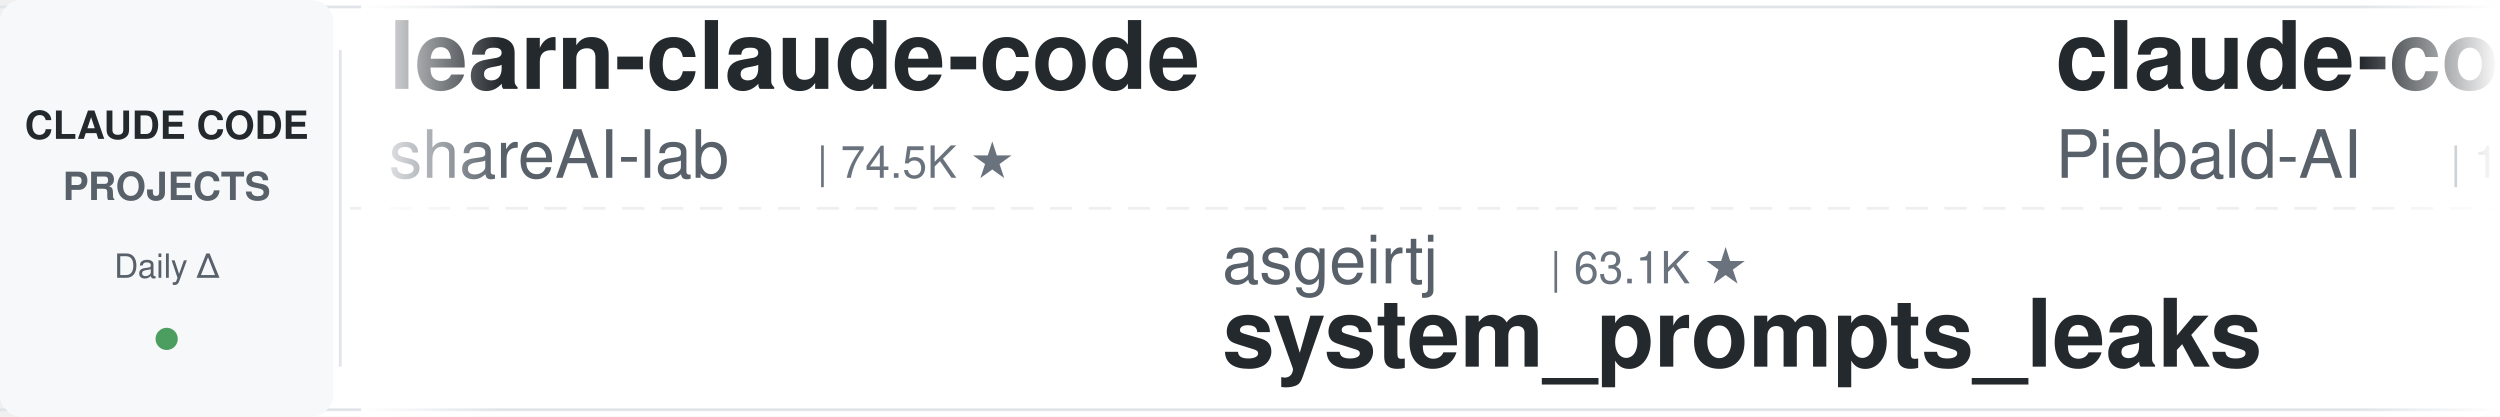
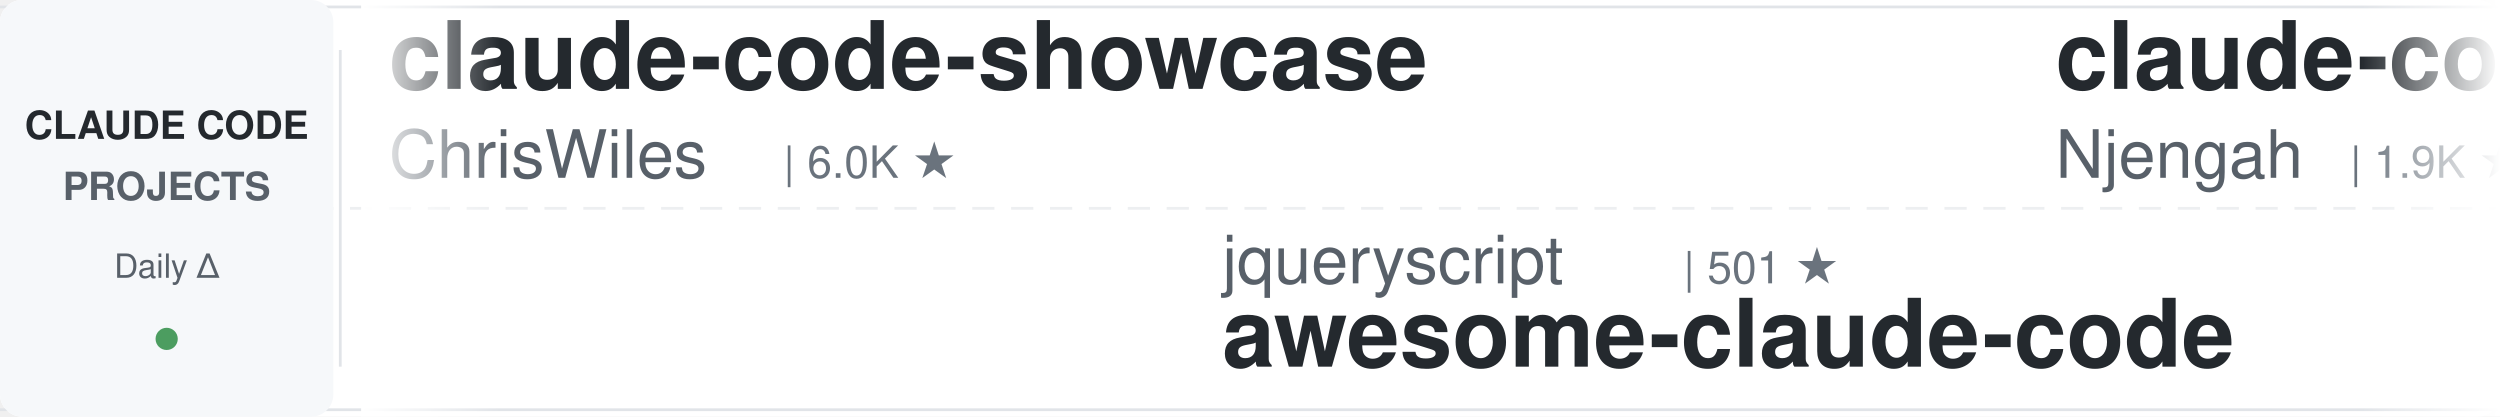
<svg xmlns="http://www.w3.org/2000/svg" width="900" height="150">
  <defs>
    <linearGradient id="leftFade" x1="0%" y1="0%" x2="100%" y2="0%">
      <stop offset="0%" style="stop-color:#ffffff;stop-opacity:1" />
      <stop offset="100%" style="stop-color:#ffffff;stop-opacity:0" />
    </linearGradient>
    <linearGradient id="rightFade" x1="0%" y1="0%" x2="100%" y2="0%">
      <stop offset="0%" style="stop-color:#ffffff;stop-opacity:0" />
      <stop offset="100%" style="stop-color:#ffffff;stop-opacity:1" />
    </linearGradient>
  </defs>
  <rect width="900" height="150" fill="#ffffff" rx="8" />
  <rect x="0" y="2" width="900" height="1" fill="#e1e4e8" />
  <rect x="0" y="147" width="900" height="1" fill="#e1e4e8" />
  <line x1="0" y1="75" x2="900" y2="75" stroke="#e1e4e8" stroke-width="1" stroke-dasharray="8 6" opacity="0.6" />
  <rect x="0" y="0" width="120" height="150" fill="#f6f8fa" rx="8" />
  <text x="60" y="50" font-family="-apple-system, BlinkMacSystemFont, 'Segoe UI', Helvetica, Arial, sans-serif" font-size="14" font-weight="600" fill="#24292e" text-anchor="middle">CLAUDE CODE</text>
  <text x="60" y="72" font-family="-apple-system, BlinkMacSystemFont, 'Segoe UI', Helvetica, Arial, sans-serif" font-size="14" font-weight="600" fill="#586069" text-anchor="middle">PROJECTS</text>
  <text x="60" y="100" font-family="-apple-system, BlinkMacSystemFont, 'Segoe UI', Helvetica, Arial, sans-serif" font-size="12" font-weight="500" fill="#586069" text-anchor="middle">Daily Δ</text>
  <circle cx="60" cy="122" r="4" fill="#22863a" opacity="0.8" />
  <rect x="122" y="18" width="1" height="114" fill="#e1e4e8" />
  <clipPath id="tickerClip">
    <rect x="130" y="0" width="770" height="150" />
  </clipPath>
  <g clip-path="url(#tickerClip)">
    <g id="tickerItems">
      <animateTransform attributeName="transform" attributeType="XML" type="translate" from="0 0" to="-3000 0" dur="54s" repeatCount="indefinite" />
      <g transform="translate(0, 0)">
-         <text x="140" y="32" font-family="-apple-system, BlinkMacSystemFont, 'Segoe UI', Helvetica, Arial, sans-serif" font-size="34" font-weight="600" fill="#24292e">learn-claude-code</text>
-         <text x="140" y="64" font-family="-apple-system, BlinkMacSystemFont, 'Segoe UI', Helvetica, Arial, sans-serif" font-size="24" font-weight="400" fill="#586069">shareAI-lab</text>
-         <text x="294" y="64" font-family="-apple-system, BlinkMacSystemFont, 'Segoe UI', Helvetica, Arial, sans-serif" font-size="16" font-weight="500" fill="#6a737d">| 74.5K ★</text>
+         <text x="140" y="32" font-family="-apple-system, BlinkMacSystemFont, 'Segoe UI', Helvetica, Arial, sans-serif" font-size="34" font-weight="600" fill="#24292e">claude-code-showcase</text>
+         <text x="140" y="64" font-family="-apple-system, BlinkMacSystemFont, 'Segoe UI', Helvetica, Arial, sans-serif" font-size="24" font-weight="400" fill="#586069">ChrisWiles</text>
+         <text x="282" y="64" font-family="-apple-system, BlinkMacSystemFont, 'Segoe UI', Helvetica, Arial, sans-serif" font-size="16" font-weight="500" fill="#6a737d">| 6.0K ★</text>
      </g>
      <g transform="translate(300, 0)">
-         <text x="140" y="102" font-family="-apple-system, BlinkMacSystemFont, 'Segoe UI', Helvetica, Arial, sans-serif" font-size="24" font-weight="400" fill="#586069">asgeirtj</text>
-         <text x="258" y="102" font-family="-apple-system, BlinkMacSystemFont, 'Segoe UI', Helvetica, Arial, sans-serif" font-size="16" font-weight="500" fill="#6a737d">| 63.1K ★</text>
-         <text x="140" y="132" font-family="-apple-system, BlinkMacSystemFont, 'Segoe UI', Helvetica, Arial, sans-serif" font-size="34" font-weight="600" fill="#24292e">system_prompts_leaks</text>
+         <text x="140" y="102" font-family="-apple-system, BlinkMacSystemFont, 'Segoe UI', Helvetica, Arial, sans-serif" font-size="24" font-weight="400" fill="#586069">jqueryscript</text>
+         <text x="306" y="102" font-family="-apple-system, BlinkMacSystemFont, 'Segoe UI', Helvetica, Arial, sans-serif" font-size="16" font-weight="500" fill="#6a737d">| 501 ★</text>
+         <text x="140" y="132" font-family="-apple-system, BlinkMacSystemFont, 'Segoe UI', Helvetica, Arial, sans-serif" font-size="34" font-weight="600" fill="#24292e">awesome-claude-code</text>
      </g>
      <g transform="translate(600, 0)">
-         <text x="140" y="32" font-family="-apple-system, BlinkMacSystemFont, 'Segoe UI', Helvetica, Arial, sans-serif" font-size="34" font-weight="600" fill="#24292e">claude-code-system-promp...</text>
-         <text x="140" y="64" font-family="-apple-system, BlinkMacSystemFont, 'Segoe UI', Helvetica, Arial, sans-serif" font-size="24" font-weight="400" fill="#586069">Piebald-AI</text>
-         <text x="282" y="64" font-family="-apple-system, BlinkMacSystemFont, 'Segoe UI', Helvetica, Arial, sans-serif" font-size="16" font-weight="500" fill="#6a737d">| 12.4K ★</text>
+         <text x="140" y="32" font-family="-apple-system, BlinkMacSystemFont, 'Segoe UI', Helvetica, Arial, sans-serif" font-size="34" font-weight="600" fill="#24292e">claude-code-cheat-sheet</text>
+         <text x="140" y="64" font-family="-apple-system, BlinkMacSystemFont, 'Segoe UI', Helvetica, Arial, sans-serif" font-size="24" font-weight="400" fill="#586069">Njengah</text>
+         <text x="246" y="64" font-family="-apple-system, BlinkMacSystemFont, 'Segoe UI', Helvetica, Arial, sans-serif" font-size="16" font-weight="500" fill="#6a737d">| 1.9K ★</text>
      </g>
      <g transform="translate(900, 0)">
-         <text x="140" y="102" font-family="-apple-system, BlinkMacSystemFont, 'Segoe UI', Helvetica, Arial, sans-serif" font-size="24" font-weight="400" fill="#586069">OneRedOak</text>
-         <text x="270" y="102" font-family="-apple-system, BlinkMacSystemFont, 'Segoe UI', Helvetica, Arial, sans-serif" font-size="16" font-weight="500" fill="#6a737d">| 3.9K ★</text>
-         <text x="140" y="132" font-family="-apple-system, BlinkMacSystemFont, 'Segoe UI', Helvetica, Arial, sans-serif" font-size="34" font-weight="600" fill="#24292e">claude-code-workflows</text>
+         <text x="140" y="102" font-family="-apple-system, BlinkMacSystemFont, 'Segoe UI', Helvetica, Arial, sans-serif" font-size="24" font-weight="400" fill="#586069">wanshuiyin</text>
+         <text x="282" y="102" font-family="-apple-system, BlinkMacSystemFont, 'Segoe UI', Helvetica, Arial, sans-serif" font-size="16" font-weight="500" fill="#6a737d">| 14.9K ★</text>
+         <text x="140" y="132" font-family="-apple-system, BlinkMacSystemFont, 'Segoe UI', Helvetica, Arial, sans-serif" font-size="34" font-weight="600" fill="#24292e">Auto-claude-code-researc...</text>
      </g>
      <g transform="translate(1200, 0)">
-         <text x="140" y="32" font-family="-apple-system, BlinkMacSystemFont, 'Segoe UI', Helvetica, Arial, sans-serif" font-size="34" font-weight="600" fill="#24292e">claude-code-templates</text>
-         <text x="140" y="64" font-family="-apple-system, BlinkMacSystemFont, 'Segoe UI', Helvetica, Arial, sans-serif" font-size="24" font-weight="400" fill="#586069">davila7</text>
-         <text x="246" y="64" font-family="-apple-system, BlinkMacSystemFont, 'Segoe UI', Helvetica, Arial, sans-serif" font-size="16" font-weight="500" fill="#6a737d">| 30.3K ★</text>
+         <text x="140" y="32" font-family="-apple-system, BlinkMacSystemFont, 'Segoe UI', Helvetica, Arial, sans-serif" font-size="34" font-weight="600" fill="#24292e">claude-code-tips</text>
+         <text x="140" y="64" font-family="-apple-system, BlinkMacSystemFont, 'Segoe UI', Helvetica, Arial, sans-serif" font-size="24" font-weight="400" fill="#586069">ykdojo</text>
+         <text x="234" y="64" font-family="-apple-system, BlinkMacSystemFont, 'Segoe UI', Helvetica, Arial, sans-serif" font-size="16" font-weight="500" fill="#6a737d">| 9.8K ★</text>
      </g>
      <g transform="translate(1500, 0)">
-         <text x="140" y="102" font-family="-apple-system, BlinkMacSystemFont, 'Segoe UI', Helvetica, Arial, sans-serif" font-size="24" font-weight="400" fill="#586069">disler</text>
-         <text x="234" y="102" font-family="-apple-system, BlinkMacSystemFont, 'Segoe UI', Helvetica, Arial, sans-serif" font-size="16" font-weight="500" fill="#6a737d">| 1.6K ★</text>
-         <text x="140" y="132" font-family="-apple-system, BlinkMacSystemFont, 'Segoe UI', Helvetica, Arial, sans-serif" font-size="34" font-weight="600" fill="#24292e">pi-vs-claude-code</text>
+         <text x="140" y="102" font-family="-apple-system, BlinkMacSystemFont, 'Segoe UI', Helvetica, Arial, sans-serif" font-size="24" font-weight="400" fill="#586069">WorldFlowAI</text>
+         <text x="294" y="102" font-family="-apple-system, BlinkMacSystemFont, 'Segoe UI', Helvetica, Arial, sans-serif" font-size="16" font-weight="500" fill="#6a737d">| 1.4K ★</text>
+         <text x="140" y="132" font-family="-apple-system, BlinkMacSystemFont, 'Segoe UI', Helvetica, Arial, sans-serif" font-size="34" font-weight="600" fill="#24292e">everything-claude-code</text>
      </g>
      <g transform="translate(1800, 0)">
-         <text x="140" y="32" font-family="-apple-system, BlinkMacSystemFont, 'Segoe UI', Helvetica, Arial, sans-serif" font-size="34" font-weight="600" fill="#24292e">claude-coder</text>
-         <text x="140" y="64" font-family="-apple-system, BlinkMacSystemFont, 'Segoe UI', Helvetica, Arial, sans-serif" font-size="24" font-weight="400" fill="#586069">kodu-ai</text>
-         <text x="246" y="64" font-family="-apple-system, BlinkMacSystemFont, 'Segoe UI', Helvetica, Arial, sans-serif" font-size="16" font-weight="500" fill="#6a737d">| 5.2K ★</text>
+         <text x="140" y="32" font-family="-apple-system, BlinkMacSystemFont, 'Segoe UI', Helvetica, Arial, sans-serif" font-size="34" font-weight="600" fill="#24292e">how-claude-code-works</text>
+         <text x="140" y="64" font-family="-apple-system, BlinkMacSystemFont, 'Segoe UI', Helvetica, Arial, sans-serif" font-size="24" font-weight="400" fill="#586069">Windy3f3f3f3f</text>
+         <text x="318" y="64" font-family="-apple-system, BlinkMacSystemFont, 'Segoe UI', Helvetica, Arial, sans-serif" font-size="16" font-weight="500" fill="#6a737d">| 3.5K ★</text>
      </g>
      <g transform="translate(2100, 0)">
-         <text x="140" y="102" font-family="-apple-system, BlinkMacSystemFont, 'Segoe UI', Helvetica, Arial, sans-serif" font-size="24" font-weight="400" fill="#586069">Windy3f3f3f3f</text>
-         <text x="318" y="102" font-family="-apple-system, BlinkMacSystemFont, 'Segoe UI', Helvetica, Arial, sans-serif" font-size="16" font-weight="500" fill="#6a737d">| 2.6K ★</text>
-         <text x="140" y="132" font-family="-apple-system, BlinkMacSystemFont, 'Segoe UI', Helvetica, Arial, sans-serif" font-size="34" font-weight="600" fill="#24292e">claude-code-from-scratch</text>
+         <text x="140" y="102" font-family="-apple-system, BlinkMacSystemFont, 'Segoe UI', Helvetica, Arial, sans-serif" font-size="24" font-weight="400" fill="#586069">edmund-io</text>
+         <text x="270" y="102" font-family="-apple-system, BlinkMacSystemFont, 'Segoe UI', Helvetica, Arial, sans-serif" font-size="16" font-weight="500" fill="#6a737d">| 1.5K ★</text>
+         <text x="140" y="132" font-family="-apple-system, BlinkMacSystemFont, 'Segoe UI', Helvetica, Arial, sans-serif" font-size="34" font-weight="600" fill="#24292e">edmunds-claude-code</text>
      </g>
      <g transform="translate(2400, 0)">
-         <text x="140" y="32" font-family="-apple-system, BlinkMacSystemFont, 'Segoe UI', Helvetica, Arial, sans-serif" font-size="34" font-weight="600" fill="#24292e">claude-code-telegram</text>
-         <text x="140" y="64" font-family="-apple-system, BlinkMacSystemFont, 'Segoe UI', Helvetica, Arial, sans-serif" font-size="24" font-weight="400" fill="#586069">RichardAtCT</text>
-         <text x="294" y="64" font-family="-apple-system, BlinkMacSystemFont, 'Segoe UI', Helvetica, Arial, sans-serif" font-size="16" font-weight="500" fill="#6a737d">| 2.8K ★</text>
+         <text x="140" y="32" font-family="-apple-system, BlinkMacSystemFont, 'Segoe UI', Helvetica, Arial, sans-serif" font-size="34" font-weight="600" fill="#24292e">claude-code-my-workflow</text>
+         <text x="140" y="64" font-family="-apple-system, BlinkMacSystemFont, 'Segoe UI', Helvetica, Arial, sans-serif" font-size="24" font-weight="400" fill="#586069">pedrohcgs</text>
+         <text x="270" y="64" font-family="-apple-system, BlinkMacSystemFont, 'Segoe UI', Helvetica, Arial, sans-serif" font-size="16" font-weight="500" fill="#6a737d">| 1.5K ★</text>
      </g>
      <g transform="translate(2700, 0)">
-         <text x="140" y="102" font-family="-apple-system, BlinkMacSystemFont, 'Segoe UI', Helvetica, Arial, sans-serif" font-size="24" font-weight="400" fill="#586069">Pimzino</text>
-         <text x="246" y="102" font-family="-apple-system, BlinkMacSystemFont, 'Segoe UI', Helvetica, Arial, sans-serif" font-size="16" font-weight="500" fill="#6a737d">| 3.8K ★</text>
-         <text x="140" y="132" font-family="-apple-system, BlinkMacSystemFont, 'Segoe UI', Helvetica, Arial, sans-serif" font-size="34" font-weight="600" fill="#24292e">claude-code-spec-workflo...</text>
+         <text x="140" y="102" font-family="-apple-system, BlinkMacSystemFont, 'Segoe UI', Helvetica, Arial, sans-serif" font-size="24" font-weight="400" fill="#586069">repowise-dev</text>
+         <text x="306" y="102" font-family="-apple-system, BlinkMacSystemFont, 'Segoe UI', Helvetica, Arial, sans-serif" font-size="16" font-weight="500" fill="#6a737d">| 1.2K ★</text>
+         <text x="140" y="132" font-family="-apple-system, BlinkMacSystemFont, 'Segoe UI', Helvetica, Arial, sans-serif" font-size="34" font-weight="600" fill="#24292e">claude-code-prompts</text>
      </g>
      <g transform="translate(3000, 0)">
-         <text x="140" y="32" font-family="-apple-system, BlinkMacSystemFont, 'Segoe UI', Helvetica, Arial, sans-serif" font-size="34" font-weight="600" fill="#24292e">learn-claude-code</text>
-         <text x="140" y="64" font-family="-apple-system, BlinkMacSystemFont, 'Segoe UI', Helvetica, Arial, sans-serif" font-size="24" font-weight="400" fill="#586069">shareAI-lab</text>
-         <text x="294" y="64" font-family="-apple-system, BlinkMacSystemFont, 'Segoe UI', Helvetica, Arial, sans-serif" font-size="16" font-weight="500" fill="#6a737d">| 74.5K ★</text>
+         <text x="140" y="32" font-family="-apple-system, BlinkMacSystemFont, 'Segoe UI', Helvetica, Arial, sans-serif" font-size="34" font-weight="600" fill="#24292e">claude-code-showcase</text>
+         <text x="140" y="64" font-family="-apple-system, BlinkMacSystemFont, 'Segoe UI', Helvetica, Arial, sans-serif" font-size="24" font-weight="400" fill="#586069">ChrisWiles</text>
+         <text x="282" y="64" font-family="-apple-system, BlinkMacSystemFont, 'Segoe UI', Helvetica, Arial, sans-serif" font-size="16" font-weight="500" fill="#6a737d">| 6.0K ★</text>
      </g>
      <g transform="translate(3300, 0)">
-         <text x="140" y="102" font-family="-apple-system, BlinkMacSystemFont, 'Segoe UI', Helvetica, Arial, sans-serif" font-size="24" font-weight="400" fill="#586069">asgeirtj</text>
-         <text x="258" y="102" font-family="-apple-system, BlinkMacSystemFont, 'Segoe UI', Helvetica, Arial, sans-serif" font-size="16" font-weight="500" fill="#6a737d">| 63.1K ★</text>
-         <text x="140" y="132" font-family="-apple-system, BlinkMacSystemFont, 'Segoe UI', Helvetica, Arial, sans-serif" font-size="34" font-weight="600" fill="#24292e">system_prompts_leaks</text>
+         <text x="140" y="102" font-family="-apple-system, BlinkMacSystemFont, 'Segoe UI', Helvetica, Arial, sans-serif" font-size="24" font-weight="400" fill="#586069">jqueryscript</text>
+         <text x="306" y="102" font-family="-apple-system, BlinkMacSystemFont, 'Segoe UI', Helvetica, Arial, sans-serif" font-size="16" font-weight="500" fill="#6a737d">| 501 ★</text>
+         <text x="140" y="132" font-family="-apple-system, BlinkMacSystemFont, 'Segoe UI', Helvetica, Arial, sans-serif" font-size="34" font-weight="600" fill="#24292e">awesome-claude-code</text>
      </g>
      <g transform="translate(3600, 0)">
-         <text x="140" y="32" font-family="-apple-system, BlinkMacSystemFont, 'Segoe UI', Helvetica, Arial, sans-serif" font-size="34" font-weight="600" fill="#24292e">claude-code-system-promp...</text>
-         <text x="140" y="64" font-family="-apple-system, BlinkMacSystemFont, 'Segoe UI', Helvetica, Arial, sans-serif" font-size="24" font-weight="400" fill="#586069">Piebald-AI</text>
-         <text x="282" y="64" font-family="-apple-system, BlinkMacSystemFont, 'Segoe UI', Helvetica, Arial, sans-serif" font-size="16" font-weight="500" fill="#6a737d">| 12.4K ★</text>
+         <text x="140" y="32" font-family="-apple-system, BlinkMacSystemFont, 'Segoe UI', Helvetica, Arial, sans-serif" font-size="34" font-weight="600" fill="#24292e">claude-code-cheat-sheet</text>
+         <text x="140" y="64" font-family="-apple-system, BlinkMacSystemFont, 'Segoe UI', Helvetica, Arial, sans-serif" font-size="24" font-weight="400" fill="#586069">Njengah</text>
+         <text x="246" y="64" font-family="-apple-system, BlinkMacSystemFont, 'Segoe UI', Helvetica, Arial, sans-serif" font-size="16" font-weight="500" fill="#6a737d">| 1.9K ★</text>
      </g>
      <g transform="translate(3900, 0)">
-         <text x="140" y="102" font-family="-apple-system, BlinkMacSystemFont, 'Segoe UI', Helvetica, Arial, sans-serif" font-size="24" font-weight="400" fill="#586069">OneRedOak</text>
-         <text x="270" y="102" font-family="-apple-system, BlinkMacSystemFont, 'Segoe UI', Helvetica, Arial, sans-serif" font-size="16" font-weight="500" fill="#6a737d">| 3.9K ★</text>
-         <text x="140" y="132" font-family="-apple-system, BlinkMacSystemFont, 'Segoe UI', Helvetica, Arial, sans-serif" font-size="34" font-weight="600" fill="#24292e">claude-code-workflows</text>
+         <text x="140" y="102" font-family="-apple-system, BlinkMacSystemFont, 'Segoe UI', Helvetica, Arial, sans-serif" font-size="24" font-weight="400" fill="#586069">wanshuiyin</text>
+         <text x="282" y="102" font-family="-apple-system, BlinkMacSystemFont, 'Segoe UI', Helvetica, Arial, sans-serif" font-size="16" font-weight="500" fill="#6a737d">| 14.9K ★</text>
+         <text x="140" y="132" font-family="-apple-system, BlinkMacSystemFont, 'Segoe UI', Helvetica, Arial, sans-serif" font-size="34" font-weight="600" fill="#24292e">Auto-claude-code-researc...</text>
      </g>
    </g>
  </g>
  <rect x="130" y="0" width="50" height="150" fill="url(#leftFade)" />
  <rect x="850" y="0" width="50" height="150" fill="url(#rightFade)" />
</svg>
